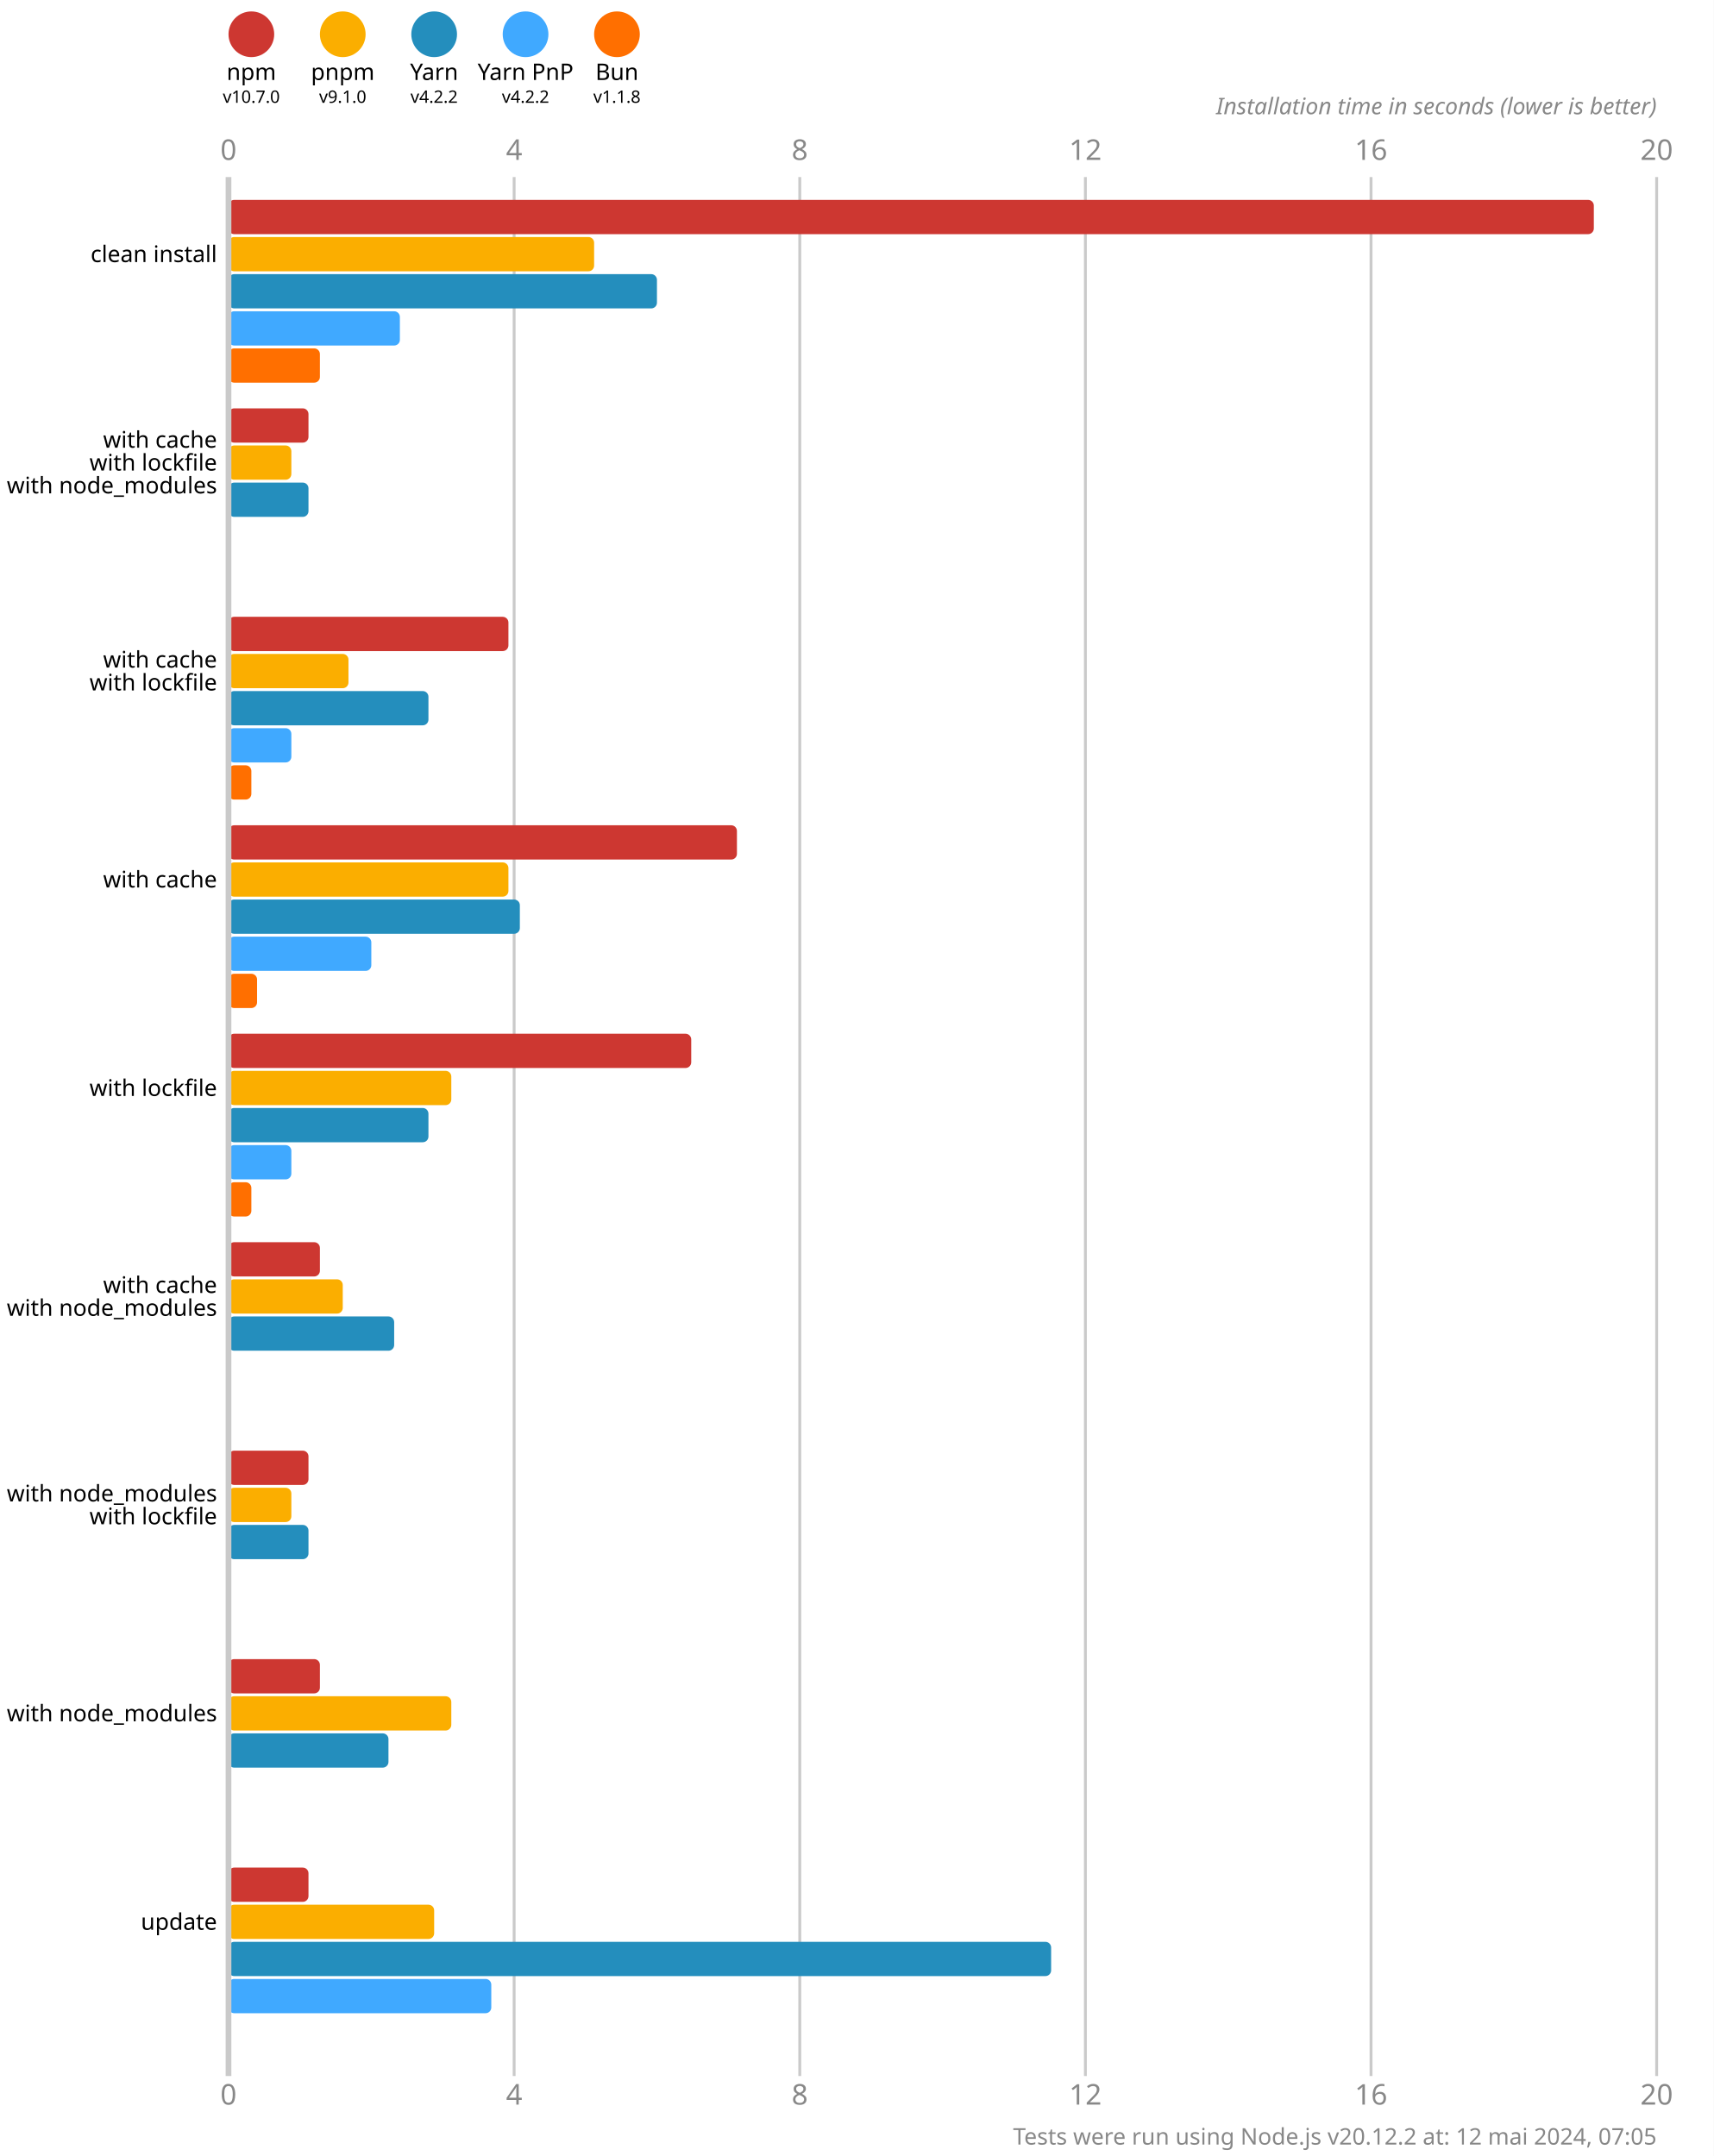
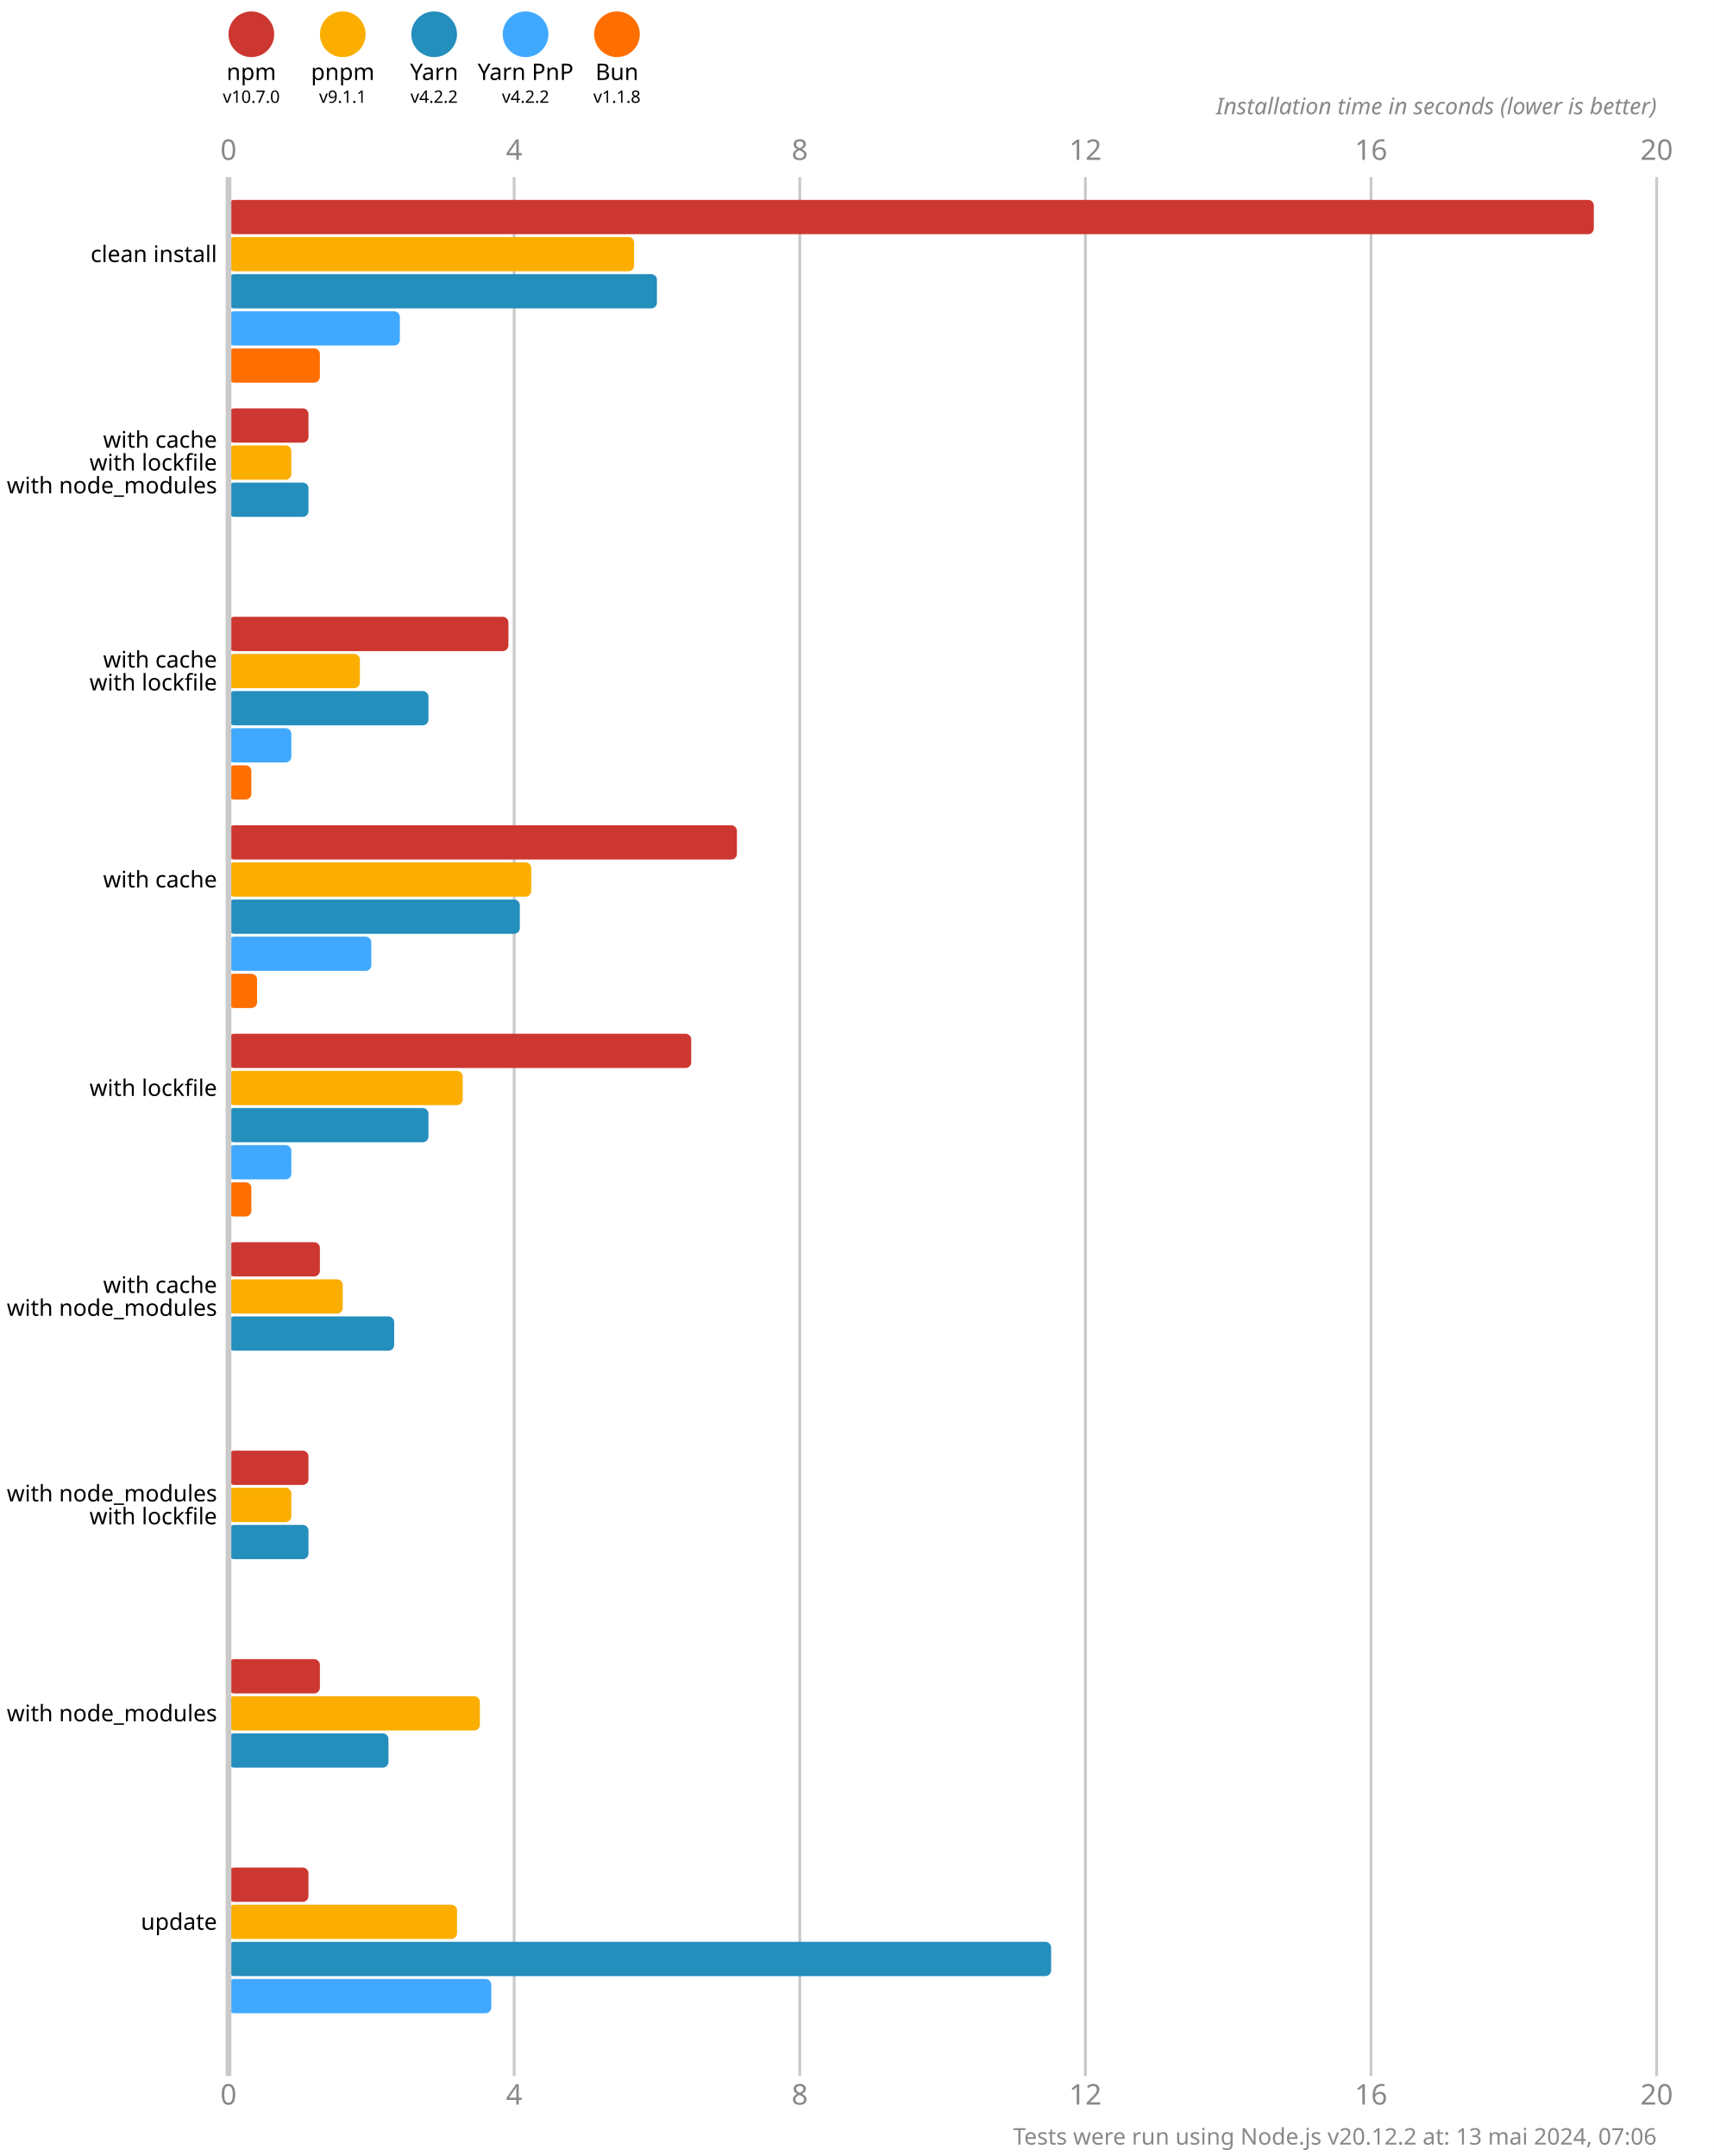
<svg xmlns="http://www.w3.org/2000/svg" version="1.1" viewBox="0 0 300 377.5">
  <style>
    .font { font-family: sans-serif; }
    .s3 { font-size: 3px; }
    .s4 { font-size: 4px; }
    .s5 { font-size: 5px; }
    .line { stroke: #cacaca; }
    .width { stroke-width: 0.5; }
    .text { fill: #888; }
  </style>
  <rect x="0" y="0" width="300" height="377.5" fill="#fff" />
  <circle cx="44" cy="6" r="4" fill="#cd3731" />
  <text x="44" y="14" class="font s4" text-anchor="middle">npm</text>
  <text x="44" y="18" class="font s3" text-anchor="middle">v10.7.0</text>
  <circle cx="60" cy="6" r="4" fill="#fbae00" />
  <text x="60" y="14" class="font s4" text-anchor="middle">pnpm</text>
-   <text x="60" y="18" class="font s3" text-anchor="middle">v9.1.0</text>
+   <text x="60" y="18" class="font s3" text-anchor="middle">v9.1.1</text>
  <circle cx="76" cy="6" r="4" fill="#248ebd" />
  <text x="76" y="14" class="font s4" text-anchor="middle">Yarn</text>
  <text x="76" y="18" class="font s3" text-anchor="middle">v4.2.2</text>
  <circle cx="92" cy="6" r="4" fill="#40a9ff" />
  <text x="92" y="14" class="font s4" text-anchor="middle">Yarn PnP</text>
  <text x="92" y="18" class="font s3" text-anchor="middle">v4.2.2</text>
  <circle cx="108" cy="6" r="4" fill="#ff6f00" />
  <text x="108" y="14" class="font s4" text-anchor="middle">Bun</text>
  <text x="108" y="18" class="font s3" text-anchor="middle">v1.1.8</text>
  <text x="40" y="28" class="font s5 text" text-anchor="middle">0</text>
  <text x="40" y="368.5" class="font s5 text" text-anchor="middle">0</text>
  <line x1="90" y1="31" x2="90" y2="363.5" class="line width" />
  <text x="90" y="28" class="font s5 text" text-anchor="middle">4</text>
  <text x="90" y="368.5" class="font s5 text" text-anchor="middle">4</text>
  <line x1="140" y1="31" x2="140" y2="363.5" class="line width" />
  <text x="140" y="28" class="font s5 text" text-anchor="middle">8</text>
  <text x="140" y="368.5" class="font s5 text" text-anchor="middle">8</text>
  <line x1="190" y1="31" x2="190" y2="363.5" class="line width" />
  <text x="190" y="28" class="font s5 text" text-anchor="middle">12</text>
  <text x="190" y="368.5" class="font s5 text" text-anchor="middle">12</text>
  <line x1="240" y1="31" x2="240" y2="363.5" class="line width" />
  <text x="240" y="28" class="font s5 text" text-anchor="middle">16</text>
  <text x="240" y="368.5" class="font s5 text" text-anchor="middle">16</text>
  <line x1="290" y1="31" x2="290" y2="363.5" class="line width" />
  <text x="290" y="28" class="font s5 text" text-anchor="middle">20</text>
  <text x="290" y="368.5" class="font s5 text" text-anchor="middle">20</text>
  <text x="290" y="20" class="font s4 text" font-style="italic" text-anchor="end">Installation time in seconds (lower is better)</text>
  <rect x="40" y="35" width="239" height="6" fill="#cd3731" rx="1" ry="1" />
-   <rect x="40" y="41.5" width="64" height="6" fill="#fbae00" rx="1" ry="1" />
+   <rect x="40" y="41.5" width="71" height="6" fill="#fbae00" rx="1" ry="1" />
  <rect x="40" y="48" width="75" height="6" fill="#248ebd" rx="1" ry="1" />
  <rect x="40" y="54.5" width="30" height="6" fill="#40a9ff" rx="1" ry="1" />
  <rect x="40" y="61" width="16" height="6" fill="#ff6f00" rx="1" ry="1" />
  <rect x="40" y="71.5" width="14" height="6" fill="#cd3731" rx="1" ry="1" />
  <rect x="40" y="78" width="11" height="6" fill="#fbae00" rx="1" ry="1" />
  <rect x="40" y="84.5" width="14" height="6" fill="#248ebd" rx="1" ry="1" />
  <rect x="40" y="91" width="0" height="6" fill="#40a9ff" rx="1" ry="1" />
  <rect x="40" y="97.5" width="0" height="6" fill="#ff6f00" rx="1" ry="1" />
  <rect x="40" y="108" width="49" height="6" fill="#cd3731" rx="1" ry="1" />
-   <rect x="40" y="114.5" width="21" height="6" fill="#fbae00" rx="1" ry="1" />
+   <rect x="40" y="114.5" width="23" height="6" fill="#fbae00" rx="1" ry="1" />
  <rect x="40" y="121" width="35" height="6" fill="#248ebd" rx="1" ry="1" />
  <rect x="40" y="127.5" width="11" height="6" fill="#40a9ff" rx="1" ry="1" />
  <rect x="40" y="134" width="4" height="6" fill="#ff6f00" rx="1" ry="1" />
  <rect x="40" y="144.5" width="89" height="6" fill="#cd3731" rx="1" ry="1" />
-   <rect x="40" y="151" width="49" height="6" fill="#fbae00" rx="1" ry="1" />
+   <rect x="40" y="151" width="53" height="6" fill="#fbae00" rx="1" ry="1" />
  <rect x="40" y="157.5" width="51" height="6" fill="#248ebd" rx="1" ry="1" />
  <rect x="40" y="164" width="25" height="6" fill="#40a9ff" rx="1" ry="1" />
  <rect x="40" y="170.5" width="5" height="6" fill="#ff6f00" rx="1" ry="1" />
  <rect x="40" y="181" width="81" height="6" fill="#cd3731" rx="1" ry="1" />
-   <rect x="40" y="187.5" width="39" height="6" fill="#fbae00" rx="1" ry="1" />
+   <rect x="40" y="187.5" width="41" height="6" fill="#fbae00" rx="1" ry="1" />
  <rect x="40" y="194" width="35" height="6" fill="#248ebd" rx="1" ry="1" />
  <rect x="40" y="200.5" width="11" height="6" fill="#40a9ff" rx="1" ry="1" />
  <rect x="40" y="207" width="4" height="6" fill="#ff6f00" rx="1" ry="1" />
  <rect x="40" y="217.5" width="16" height="6" fill="#cd3731" rx="1" ry="1" />
  <rect x="40" y="224" width="20" height="6" fill="#fbae00" rx="1" ry="1" />
  <rect x="40" y="230.5" width="29" height="6" fill="#248ebd" rx="1" ry="1" />
  <rect x="40" y="237" width="0" height="6" fill="#40a9ff" rx="1" ry="1" />
  <rect x="40" y="243.5" width="0" height="6" fill="#ff6f00" rx="1" ry="1" />
  <rect x="40" y="254" width="14" height="6" fill="#cd3731" rx="1" ry="1" />
  <rect x="40" y="260.5" width="11" height="6" fill="#fbae00" rx="1" ry="1" />
  <rect x="40" y="267" width="14" height="6" fill="#248ebd" rx="1" ry="1" />
  <rect x="40" y="273.5" width="0" height="6" fill="#40a9ff" rx="1" ry="1" />
  <rect x="40" y="280" width="0" height="6" fill="#ff6f00" rx="1" ry="1" />
  <rect x="40" y="290.5" width="16" height="6" fill="#cd3731" rx="1" ry="1" />
-   <rect x="40" y="297" width="39" height="6" fill="#fbae00" rx="1" ry="1" />
+   <rect x="40" y="297" width="44" height="6" fill="#fbae00" rx="1" ry="1" />
  <rect x="40" y="303.5" width="28" height="6" fill="#248ebd" rx="1" ry="1" />
  <rect x="40" y="310" width="0" height="6" fill="#40a9ff" rx="1" ry="1" />
  <rect x="40" y="316.5" width="0" height="6" fill="#ff6f00" rx="1" ry="1" />
  <rect x="40" y="327" width="14" height="6" fill="#cd3731" rx="1" ry="1" />
-   <rect x="40" y="333.5" width="36" height="6" fill="#fbae00" rx="1" ry="1" />
+   <rect x="40" y="333.5" width="40" height="6" fill="#fbae00" rx="1" ry="1" />
  <rect x="40" y="340" width="144" height="6" fill="#248ebd" rx="1" ry="1" />
  <rect x="40" y="346.5" width="46" height="6" fill="#40a9ff" rx="1" ry="1" />
  <rect x="40" y="353" width="0" height="6" fill="#ff6f00" rx="1" ry="1" />
  <line x1="40" y1="31" x2="40" y2="363.5" class="line" />
  <text x="38" y="44.5" class="font s4" dominant-baseline="middle" text-anchor="end">clean install</text>
  <text x="38" y="77" class="font s4" dominant-baseline="middle" text-anchor="end">with cache</text>
  <text x="38" y="81" class="font s4" dominant-baseline="middle" text-anchor="end">with lockfile</text>
  <text x="38" y="85" class="font s4" dominant-baseline="middle" text-anchor="end">with node_modules</text>
  <text x="38" y="115.5" class="font s4" dominant-baseline="middle" text-anchor="end">with cache</text>
  <text x="38" y="119.5" class="font s4" dominant-baseline="middle" text-anchor="end">with lockfile</text>
  <text x="38" y="154" class="font s4" dominant-baseline="middle" text-anchor="end">with cache</text>
  <text x="38" y="190.5" class="font s4" dominant-baseline="middle" text-anchor="end">with lockfile</text>
  <text x="38" y="225" class="font s4" dominant-baseline="middle" text-anchor="end">with cache</text>
  <text x="38" y="229" class="font s4" dominant-baseline="middle" text-anchor="end">with node_modules</text>
  <text x="38" y="261.5" class="font s4" dominant-baseline="middle" text-anchor="end">with node_modules</text>
  <text x="38" y="265.5" class="font s4" dominant-baseline="middle" text-anchor="end">with lockfile</text>
  <text x="38" y="300" class="font s4" dominant-baseline="middle" text-anchor="end">with node_modules</text>
  <text x="38" y="336.5" class="font s4" dominant-baseline="middle" text-anchor="end">update</text>
-   <text x="290" y="375.5" class="font s4 text" text-anchor="end">Tests were run using Node.js v20.12.2 at: 12 mai 2024, 07:05</text>
+   <text x="290" y="375.5" class="font s4 text" text-anchor="end">Tests were run using Node.js v20.12.2 at: 13 mai 2024, 07:06</text>
</svg>
